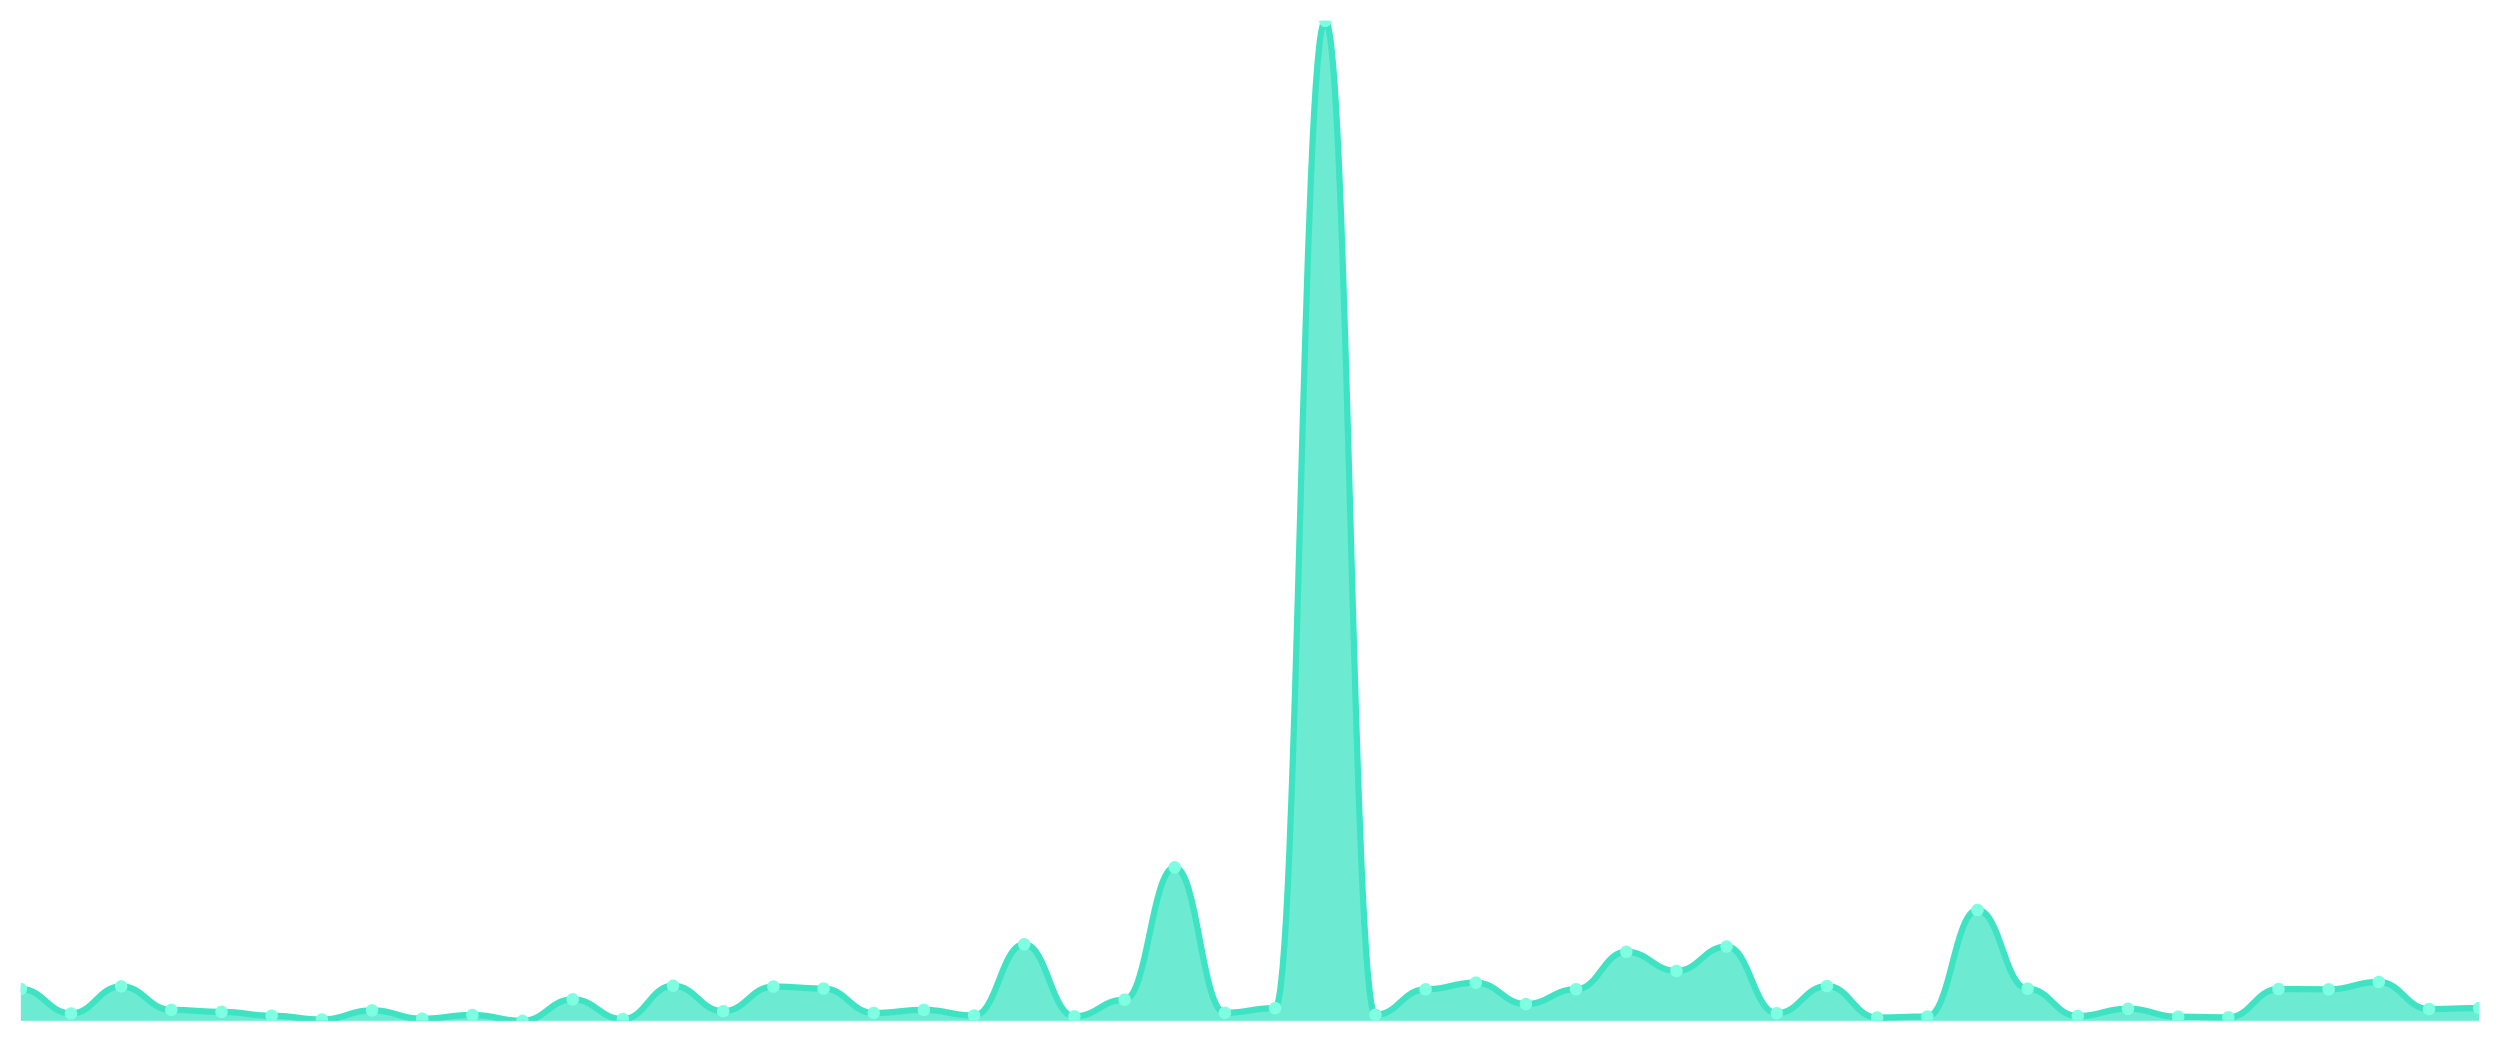
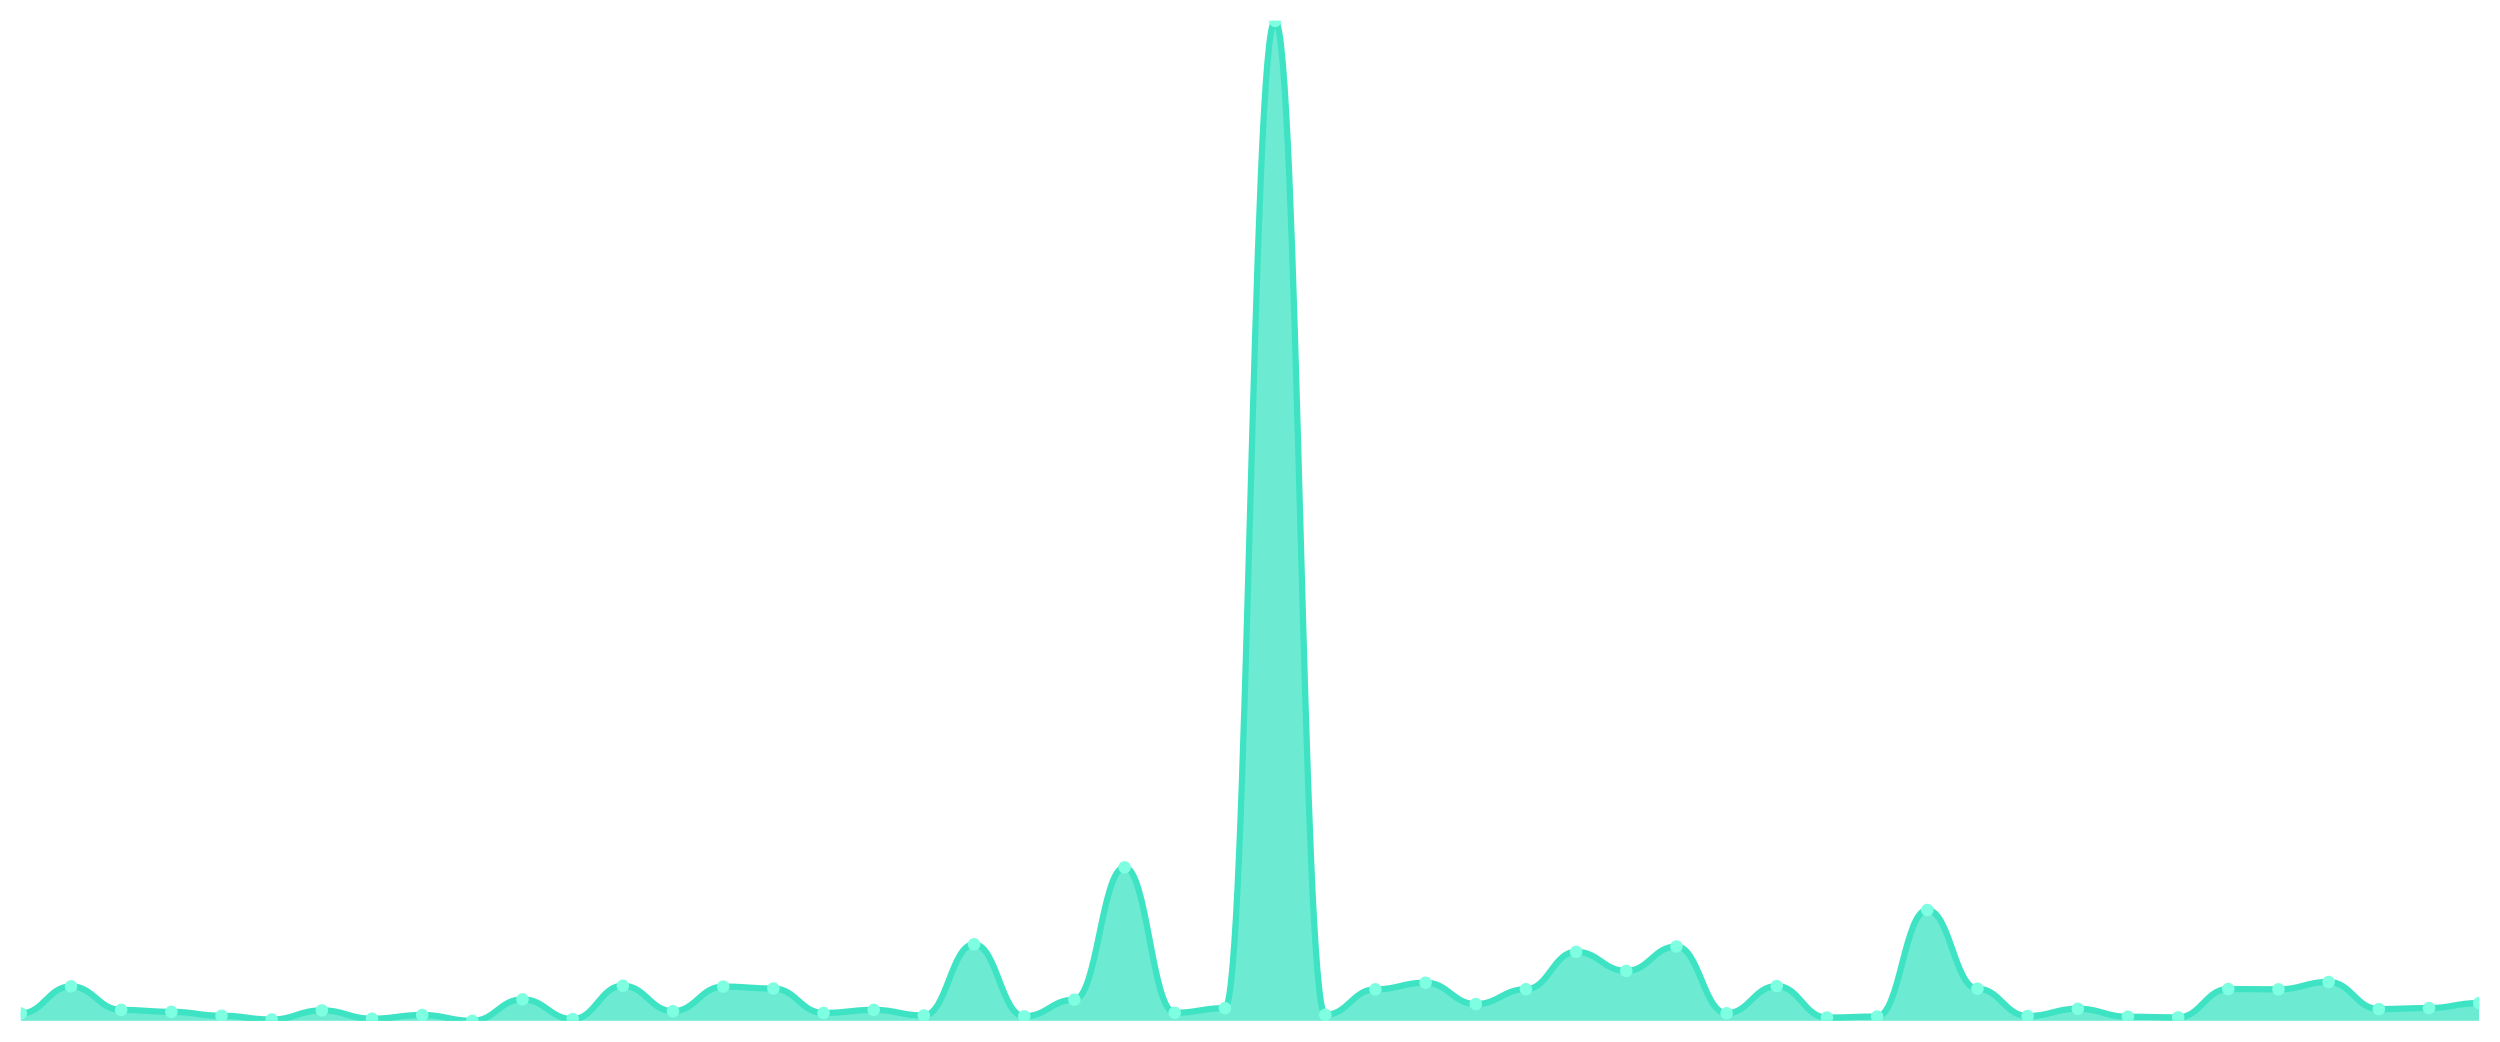
<svg xmlns="http://www.w3.org/2000/svg" viewBox="0 0 1200 500" width="1200" height="500">
  <defs>
    <clipPath id="c">
      <rect x="10" y="10" width="1180" height="480" />
    </clipPath>
  </defs>
  <rect width="1200" height="500" fill="none" />
  <g clip-path="url(#c)">
-     <path d="M 10,490 L 10,474.735 C 20.837,474.735 23.245,486.466 34.082,486.466 C 44.918,486.466 47.327,473.458 58.163,473.458 C 69,473.458 71.408,484.748 82.245,484.748 C 93.082,484.748 95.49,485.681 106.327,485.681 C 117.163,485.681 119.571,487.546 130.408,487.546 C 141.245,487.546 143.653,489.362 154.49,489.362 C 165.327,489.362 167.735,484.993 178.571,484.993 C 189.408,484.993 191.816,488.969 202.653,488.969 C 213.49,488.969 215.898,487.202 226.735,487.202 C 237.571,487.202 239.98,490 250.816,490 C 261.653,490 264.061,479.692 274.898,479.692 C 285.735,479.692 288.143,489.166 298.98,489.166 C 309.816,489.166 312.224,473.164 323.061,473.164 C 333.898,473.164 336.306,485.386 347.143,485.386 C 357.98,485.386 360.388,473.557 371.224,473.557 C 382.061,473.557 384.469,474.489 395.306,474.489 C 406.143,474.489 408.551,486.22 419.388,486.22 C 430.224,486.22 432.633,484.748 443.469,484.748 C 454.306,484.748 456.714,487.448 467.551,487.448 C 478.388,487.448 480.796,453.236 491.633,453.236 C 502.469,453.236 504.878,487.84 515.714,487.84 C 526.551,487.84 528.959,479.839 539.796,479.839 C 550.633,479.839 553.041,416.324 563.878,416.324 C 574.714,416.324 577.122,486.122 587.959,486.122 C 598.796,486.122 601.204,483.913 612.041,483.913 C 622.878,483.913 625.286,10 636.122,10 C 646.959,10 649.367,487.104 660.204,487.104 C 671.041,487.104 673.449,474.882 684.286,474.882 C 695.122,474.882 697.531,471.691 708.367,471.691 C 719.204,471.691 721.612,481.95 732.449,481.95 C 743.286,481.95 745.694,474.833 756.531,474.833 C 767.367,474.833 769.776,456.868 780.612,456.868 C 791.449,456.868 793.857,466.047 804.694,466.047 C 815.531,466.047 817.939,454.315 828.776,454.315 C 839.612,454.315 842.02,486.368 852.857,486.368 C 863.694,486.368 866.102,473.311 876.939,473.311 C 887.776,473.311 890.184,488.429 901.02,488.429 C 911.857,488.429 914.265,487.938 925.102,487.938 C 935.939,487.938 938.347,436.792 949.184,436.792 C 960.02,436.792 962.429,474.587 973.265,474.587 C 984.102,474.587 986.51,487.693 997.347,487.693 C 1008.184,487.693 1010.592,484.208 1021.429,484.208 C 1032.265,484.208 1034.673,488.037 1045.51,488.037 C 1056.347,488.037 1058.755,488.331 1069.592,488.331 C 1080.429,488.331 1082.837,474.735 1093.673,474.735 C 1104.51,474.735 1106.918,474.882 1117.755,474.882 C 1128.592,474.882 1131,471.348 1141.837,471.348 C 1152.673,471.348 1155.082,484.355 1165.918,484.355 C 1176.755,484.355 1179.163,483.864 1190,483.864 L 1190,490 Z" fill="rgba(61,227,195,0.75)" />
-     <path d="M 10,474.735 C 20.837,474.735 23.245,486.466 34.082,486.466 C 44.918,486.466 47.327,473.458 58.163,473.458 C 69,473.458 71.408,484.748 82.245,484.748 C 93.082,484.748 95.49,485.681 106.327,485.681 C 117.163,485.681 119.571,487.546 130.408,487.546 C 141.245,487.546 143.653,489.362 154.49,489.362 C 165.327,489.362 167.735,484.993 178.571,484.993 C 189.408,484.993 191.816,488.969 202.653,488.969 C 213.49,488.969 215.898,487.202 226.735,487.202 C 237.571,487.202 239.98,490 250.816,490 C 261.653,490 264.061,479.692 274.898,479.692 C 285.735,479.692 288.143,489.166 298.98,489.166 C 309.816,489.166 312.224,473.164 323.061,473.164 C 333.898,473.164 336.306,485.386 347.143,485.386 C 357.98,485.386 360.388,473.557 371.224,473.557 C 382.061,473.557 384.469,474.489 395.306,474.489 C 406.143,474.489 408.551,486.22 419.388,486.22 C 430.224,486.22 432.633,484.748 443.469,484.748 C 454.306,484.748 456.714,487.448 467.551,487.448 C 478.388,487.448 480.796,453.236 491.633,453.236 C 502.469,453.236 504.878,487.84 515.714,487.84 C 526.551,487.84 528.959,479.839 539.796,479.839 C 550.633,479.839 553.041,416.324 563.878,416.324 C 574.714,416.324 577.122,486.122 587.959,486.122 C 598.796,486.122 601.204,483.913 612.041,483.913 C 622.878,483.913 625.286,10 636.122,10 C 646.959,10 649.367,487.104 660.204,487.104 C 671.041,487.104 673.449,474.882 684.286,474.882 C 695.122,474.882 697.531,471.691 708.367,471.691 C 719.204,471.691 721.612,481.95 732.449,481.95 C 743.286,481.95 745.694,474.833 756.531,474.833 C 767.367,474.833 769.776,456.868 780.612,456.868 C 791.449,456.868 793.857,466.047 804.694,466.047 C 815.531,466.047 817.939,454.315 828.776,454.315 C 839.612,454.315 842.02,486.368 852.857,486.368 C 863.694,486.368 866.102,473.311 876.939,473.311 C 887.776,473.311 890.184,488.429 901.02,488.429 C 911.857,488.429 914.265,487.938 925.102,487.938 C 935.939,487.938 938.347,436.792 949.184,436.792 C 960.02,436.792 962.429,474.587 973.265,474.587 C 984.102,474.587 986.51,487.693 997.347,487.693 C 1008.184,487.693 1010.592,484.208 1021.429,484.208 C 1032.265,484.208 1034.673,488.037 1045.51,488.037 C 1056.347,488.037 1058.755,488.331 1069.592,488.331 C 1080.429,488.331 1082.837,474.735 1093.673,474.735 C 1104.51,474.735 1106.918,474.882 1117.755,474.882 C 1128.592,474.882 1131,471.348 1141.837,471.348 C 1152.673,471.348 1155.082,484.355 1165.918,484.355 C 1176.755,484.355 1179.163,483.864 1190,483.864" fill="none" stroke="#3de3c3" stroke-width="3" stroke-linecap="round" stroke-linejoin="round" />
-     <circle cx="10" cy="474.735" r="3" fill="#7fffe1" />
-     <circle cx="34.082" cy="486.466" r="3" fill="#7fffe1" />
-     <circle cx="58.163" cy="473.458" r="3" fill="#7fffe1" />
-     <circle cx="82.245" cy="484.748" r="3" fill="#7fffe1" />
-     <circle cx="106.327" cy="485.681" r="3" fill="#7fffe1" />
-     <circle cx="130.408" cy="487.546" r="3" fill="#7fffe1" />
-     <circle cx="154.49" cy="489.362" r="3" fill="#7fffe1" />
-     <circle cx="178.571" cy="484.993" r="3" fill="#7fffe1" />
-     <circle cx="202.653" cy="488.969" r="3" fill="#7fffe1" />
-     <circle cx="226.735" cy="487.202" r="3" fill="#7fffe1" />
-     <circle cx="250.816" cy="490" r="3" fill="#7fffe1" />
-     <circle cx="274.898" cy="479.692" r="3" fill="#7fffe1" />
-     <circle cx="298.98" cy="489.166" r="3" fill="#7fffe1" />
-     <circle cx="323.061" cy="473.164" r="3" fill="#7fffe1" />
-     <circle cx="347.143" cy="485.386" r="3" fill="#7fffe1" />
-     <circle cx="371.224" cy="473.557" r="3" fill="#7fffe1" />
-     <circle cx="395.306" cy="474.489" r="3" fill="#7fffe1" />
-     <circle cx="419.388" cy="486.22" r="3" fill="#7fffe1" />
-     <circle cx="443.469" cy="484.748" r="3" fill="#7fffe1" />
-     <circle cx="467.551" cy="487.448" r="3" fill="#7fffe1" />
-     <circle cx="491.633" cy="453.236" r="3" fill="#7fffe1" />
-     <circle cx="515.714" cy="487.84" r="3" fill="#7fffe1" />
-     <circle cx="539.796" cy="479.839" r="3" fill="#7fffe1" />
-     <circle cx="563.878" cy="416.324" r="3" fill="#7fffe1" />
-     <circle cx="587.959" cy="486.122" r="3" fill="#7fffe1" />
-     <circle cx="612.041" cy="483.913" r="3" fill="#7fffe1" />
-     <circle cx="636.122" cy="10" r="3" fill="#7fffe1" />
-     <circle cx="660.204" cy="487.104" r="3" fill="#7fffe1" />
-     <circle cx="684.286" cy="474.882" r="3" fill="#7fffe1" />
-     <circle cx="708.367" cy="471.691" r="3" fill="#7fffe1" />
-     <circle cx="732.449" cy="481.95" r="3" fill="#7fffe1" />
-     <circle cx="756.531" cy="474.833" r="3" fill="#7fffe1" />
-     <circle cx="780.612" cy="456.868" r="3" fill="#7fffe1" />
-     <circle cx="804.694" cy="466.047" r="3" fill="#7fffe1" />
-     <circle cx="828.776" cy="454.315" r="3" fill="#7fffe1" />
-     <circle cx="852.857" cy="486.368" r="3" fill="#7fffe1" />
-     <circle cx="876.939" cy="473.311" r="3" fill="#7fffe1" />
-     <circle cx="901.02" cy="488.429" r="3" fill="#7fffe1" />
-     <circle cx="925.102" cy="487.938" r="3" fill="#7fffe1" />
-     <circle cx="949.184" cy="436.792" r="3" fill="#7fffe1" />
-     <circle cx="973.265" cy="474.587" r="3" fill="#7fffe1" />
-     <circle cx="997.347" cy="487.693" r="3" fill="#7fffe1" />
-     <circle cx="1021.429" cy="484.208" r="3" fill="#7fffe1" />
-     <circle cx="1045.51" cy="488.037" r="3" fill="#7fffe1" />
-     <circle cx="1069.592" cy="488.331" r="3" fill="#7fffe1" />
-     <circle cx="1093.673" cy="474.735" r="3" fill="#7fffe1" />
-     <circle cx="1117.755" cy="474.882" r="3" fill="#7fffe1" />
-     <circle cx="1141.837" cy="471.348" r="3" fill="#7fffe1" />
-     <circle cx="1165.918" cy="484.355" r="3" fill="#7fffe1" />
-     <circle cx="1190" cy="483.864" r="3" fill="#7fffe1" />
+     <path d="M 10,490 L 10,486.466 C 20.837,486.466 23.245,473.458 34.082,473.458 C 44.918,473.458 47.327,484.748 58.163,484.748 C 69,484.748 71.408,485.681 82.245,485.681 C 93.082,485.681 95.49,487.546 106.327,487.546 C 117.163,487.546 119.571,489.362 130.408,489.362 C 141.245,489.362 143.653,484.993 154.49,484.993 C 165.327,484.993 167.735,488.969 178.571,488.969 C 189.408,488.969 191.816,487.202 202.653,487.202 C 213.49,487.202 215.898,490 226.735,490 C 237.571,490 239.98,479.692 250.816,479.692 C 261.653,479.692 264.061,489.166 274.898,489.166 C 285.735,489.166 288.143,473.164 298.98,473.164 C 309.816,473.164 312.224,485.386 323.061,485.386 C 333.898,485.386 336.306,473.557 347.143,473.557 C 357.98,473.557 360.388,474.489 371.224,474.489 C 382.061,474.489 384.469,486.22 395.306,486.22 C 406.143,486.22 408.551,484.748 419.388,484.748 C 430.224,484.748 432.633,487.448 443.469,487.448 C 454.306,487.448 456.714,453.236 467.551,453.236 C 478.388,453.236 480.796,487.84 491.633,487.84 C 502.469,487.84 504.878,479.839 515.714,479.839 C 526.551,479.839 528.959,416.324 539.796,416.324 C 550.633,416.324 553.041,486.122 563.878,486.122 C 574.714,486.122 577.122,483.913 587.959,483.913 C 598.796,483.913 601.204,10 612.041,10 C 622.878,10 625.286,487.104 636.122,487.104 C 646.959,487.104 649.367,474.882 660.204,474.882 C 671.041,474.882 673.449,471.691 684.286,471.691 C 695.122,471.691 697.531,481.95 708.367,481.95 C 719.204,481.95 721.612,474.833 732.449,474.833 C 743.286,474.833 745.694,456.868 756.531,456.868 C 767.367,456.868 769.776,466.047 780.612,466.047 C 791.449,466.047 793.857,454.315 804.694,454.315 C 815.531,454.315 817.939,486.368 828.776,486.368 C 839.612,486.368 842.02,473.311 852.857,473.311 C 863.694,473.311 866.102,488.429 876.939,488.429 C 887.776,488.429 890.184,487.938 901.02,487.938 C 911.857,487.938 914.265,436.792 925.102,436.792 C 935.939,436.792 938.347,474.587 949.184,474.587 C 960.02,474.587 962.429,487.693 973.265,487.693 C 984.102,487.693 986.51,484.208 997.347,484.208 C 1008.184,484.208 1010.592,488.037 1021.429,488.037 C 1032.265,488.037 1034.673,488.331 1045.51,488.331 C 1056.347,488.331 1058.755,474.735 1069.592,474.735 C 1080.429,474.735 1082.837,474.882 1093.673,474.882 C 1104.51,474.882 1106.918,471.348 1117.755,471.348 C 1128.592,471.348 1131,484.355 1141.837,484.355 C 1152.673,484.355 1155.082,483.864 1165.918,483.864 C 1176.755,483.864 1179.163,481.459 1190,481.459 L 1190,490 Z" fill="rgba(61,227,195,0.75)" />
+     <path d="M 10,486.466 C 20.837,486.466 23.245,473.458 34.082,473.458 C 44.918,473.458 47.327,484.748 58.163,484.748 C 69,484.748 71.408,485.681 82.245,485.681 C 93.082,485.681 95.49,487.546 106.327,487.546 C 117.163,487.546 119.571,489.362 130.408,489.362 C 141.245,489.362 143.653,484.993 154.49,484.993 C 165.327,484.993 167.735,488.969 178.571,488.969 C 189.408,488.969 191.816,487.202 202.653,487.202 C 213.49,487.202 215.898,490 226.735,490 C 237.571,490 239.98,479.692 250.816,479.692 C 261.653,479.692 264.061,489.166 274.898,489.166 C 285.735,489.166 288.143,473.164 298.98,473.164 C 309.816,473.164 312.224,485.386 323.061,485.386 C 333.898,485.386 336.306,473.557 347.143,473.557 C 357.98,473.557 360.388,474.489 371.224,474.489 C 382.061,474.489 384.469,486.22 395.306,486.22 C 406.143,486.22 408.551,484.748 419.388,484.748 C 430.224,484.748 432.633,487.448 443.469,487.448 C 454.306,487.448 456.714,453.236 467.551,453.236 C 478.388,453.236 480.796,487.84 491.633,487.84 C 502.469,487.84 504.878,479.839 515.714,479.839 C 526.551,479.839 528.959,416.324 539.796,416.324 C 550.633,416.324 553.041,486.122 563.878,486.122 C 574.714,486.122 577.122,483.913 587.959,483.913 C 598.796,483.913 601.204,10 612.041,10 C 622.878,10 625.286,487.104 636.122,487.104 C 646.959,487.104 649.367,474.882 660.204,474.882 C 671.041,474.882 673.449,471.691 684.286,471.691 C 695.122,471.691 697.531,481.95 708.367,481.95 C 719.204,481.95 721.612,474.833 732.449,474.833 C 743.286,474.833 745.694,456.868 756.531,456.868 C 767.367,456.868 769.776,466.047 780.612,466.047 C 791.449,466.047 793.857,454.315 804.694,454.315 C 815.531,454.315 817.939,486.368 828.776,486.368 C 839.612,486.368 842.02,473.311 852.857,473.311 C 863.694,473.311 866.102,488.429 876.939,488.429 C 887.776,488.429 890.184,487.938 901.02,487.938 C 911.857,487.938 914.265,436.792 925.102,436.792 C 935.939,436.792 938.347,474.587 949.184,474.587 C 960.02,474.587 962.429,487.693 973.265,487.693 C 984.102,487.693 986.51,484.208 997.347,484.208 C 1008.184,484.208 1010.592,488.037 1021.429,488.037 C 1032.265,488.037 1034.673,488.331 1045.51,488.331 C 1056.347,488.331 1058.755,474.735 1069.592,474.735 C 1080.429,474.735 1082.837,474.882 1093.673,474.882 C 1104.51,474.882 1106.918,471.348 1117.755,471.348 C 1128.592,471.348 1131,484.355 1141.837,484.355 C 1152.673,484.355 1155.082,483.864 1165.918,483.864 C 1176.755,483.864 1179.163,481.459 1190,481.459" fill="none" stroke="#3de3c3" stroke-width="3" stroke-linecap="round" stroke-linejoin="round" />
+     <circle cx="10" cy="486.466" r="3" fill="#7fffe1" />
+     <circle cx="34.082" cy="473.458" r="3" fill="#7fffe1" />
+     <circle cx="58.163" cy="484.748" r="3" fill="#7fffe1" />
+     <circle cx="82.245" cy="485.681" r="3" fill="#7fffe1" />
+     <circle cx="106.327" cy="487.546" r="3" fill="#7fffe1" />
+     <circle cx="130.408" cy="489.362" r="3" fill="#7fffe1" />
+     <circle cx="154.49" cy="484.993" r="3" fill="#7fffe1" />
+     <circle cx="178.571" cy="488.969" r="3" fill="#7fffe1" />
+     <circle cx="202.653" cy="487.202" r="3" fill="#7fffe1" />
+     <circle cx="226.735" cy="490" r="3" fill="#7fffe1" />
+     <circle cx="250.816" cy="479.692" r="3" fill="#7fffe1" />
+     <circle cx="274.898" cy="489.166" r="3" fill="#7fffe1" />
+     <circle cx="298.98" cy="473.164" r="3" fill="#7fffe1" />
+     <circle cx="323.061" cy="485.386" r="3" fill="#7fffe1" />
+     <circle cx="347.143" cy="473.557" r="3" fill="#7fffe1" />
+     <circle cx="371.224" cy="474.489" r="3" fill="#7fffe1" />
+     <circle cx="395.306" cy="486.22" r="3" fill="#7fffe1" />
+     <circle cx="419.388" cy="484.748" r="3" fill="#7fffe1" />
+     <circle cx="443.469" cy="487.448" r="3" fill="#7fffe1" />
+     <circle cx="467.551" cy="453.236" r="3" fill="#7fffe1" />
+     <circle cx="491.633" cy="487.84" r="3" fill="#7fffe1" />
+     <circle cx="515.714" cy="479.839" r="3" fill="#7fffe1" />
+     <circle cx="539.796" cy="416.324" r="3" fill="#7fffe1" />
+     <circle cx="563.878" cy="486.122" r="3" fill="#7fffe1" />
+     <circle cx="587.959" cy="483.913" r="3" fill="#7fffe1" />
+     <circle cx="612.041" cy="10" r="3" fill="#7fffe1" />
+     <circle cx="636.122" cy="487.104" r="3" fill="#7fffe1" />
+     <circle cx="660.204" cy="474.882" r="3" fill="#7fffe1" />
+     <circle cx="684.286" cy="471.691" r="3" fill="#7fffe1" />
+     <circle cx="708.367" cy="481.95" r="3" fill="#7fffe1" />
+     <circle cx="732.449" cy="474.833" r="3" fill="#7fffe1" />
+     <circle cx="756.531" cy="456.868" r="3" fill="#7fffe1" />
+     <circle cx="780.612" cy="466.047" r="3" fill="#7fffe1" />
+     <circle cx="804.694" cy="454.315" r="3" fill="#7fffe1" />
+     <circle cx="828.776" cy="486.368" r="3" fill="#7fffe1" />
+     <circle cx="852.857" cy="473.311" r="3" fill="#7fffe1" />
+     <circle cx="876.939" cy="488.429" r="3" fill="#7fffe1" />
+     <circle cx="901.02" cy="487.938" r="3" fill="#7fffe1" />
+     <circle cx="925.102" cy="436.792" r="3" fill="#7fffe1" />
+     <circle cx="949.184" cy="474.587" r="3" fill="#7fffe1" />
+     <circle cx="973.265" cy="487.693" r="3" fill="#7fffe1" />
+     <circle cx="997.347" cy="484.208" r="3" fill="#7fffe1" />
+     <circle cx="1021.429" cy="488.037" r="3" fill="#7fffe1" />
+     <circle cx="1045.51" cy="488.331" r="3" fill="#7fffe1" />
+     <circle cx="1069.592" cy="474.735" r="3" fill="#7fffe1" />
+     <circle cx="1093.673" cy="474.882" r="3" fill="#7fffe1" />
+     <circle cx="1117.755" cy="471.348" r="3" fill="#7fffe1" />
+     <circle cx="1141.837" cy="484.355" r="3" fill="#7fffe1" />
+     <circle cx="1165.918" cy="483.864" r="3" fill="#7fffe1" />
+     <circle cx="1190" cy="481.459" r="3" fill="#7fffe1" />
  </g>
</svg>
